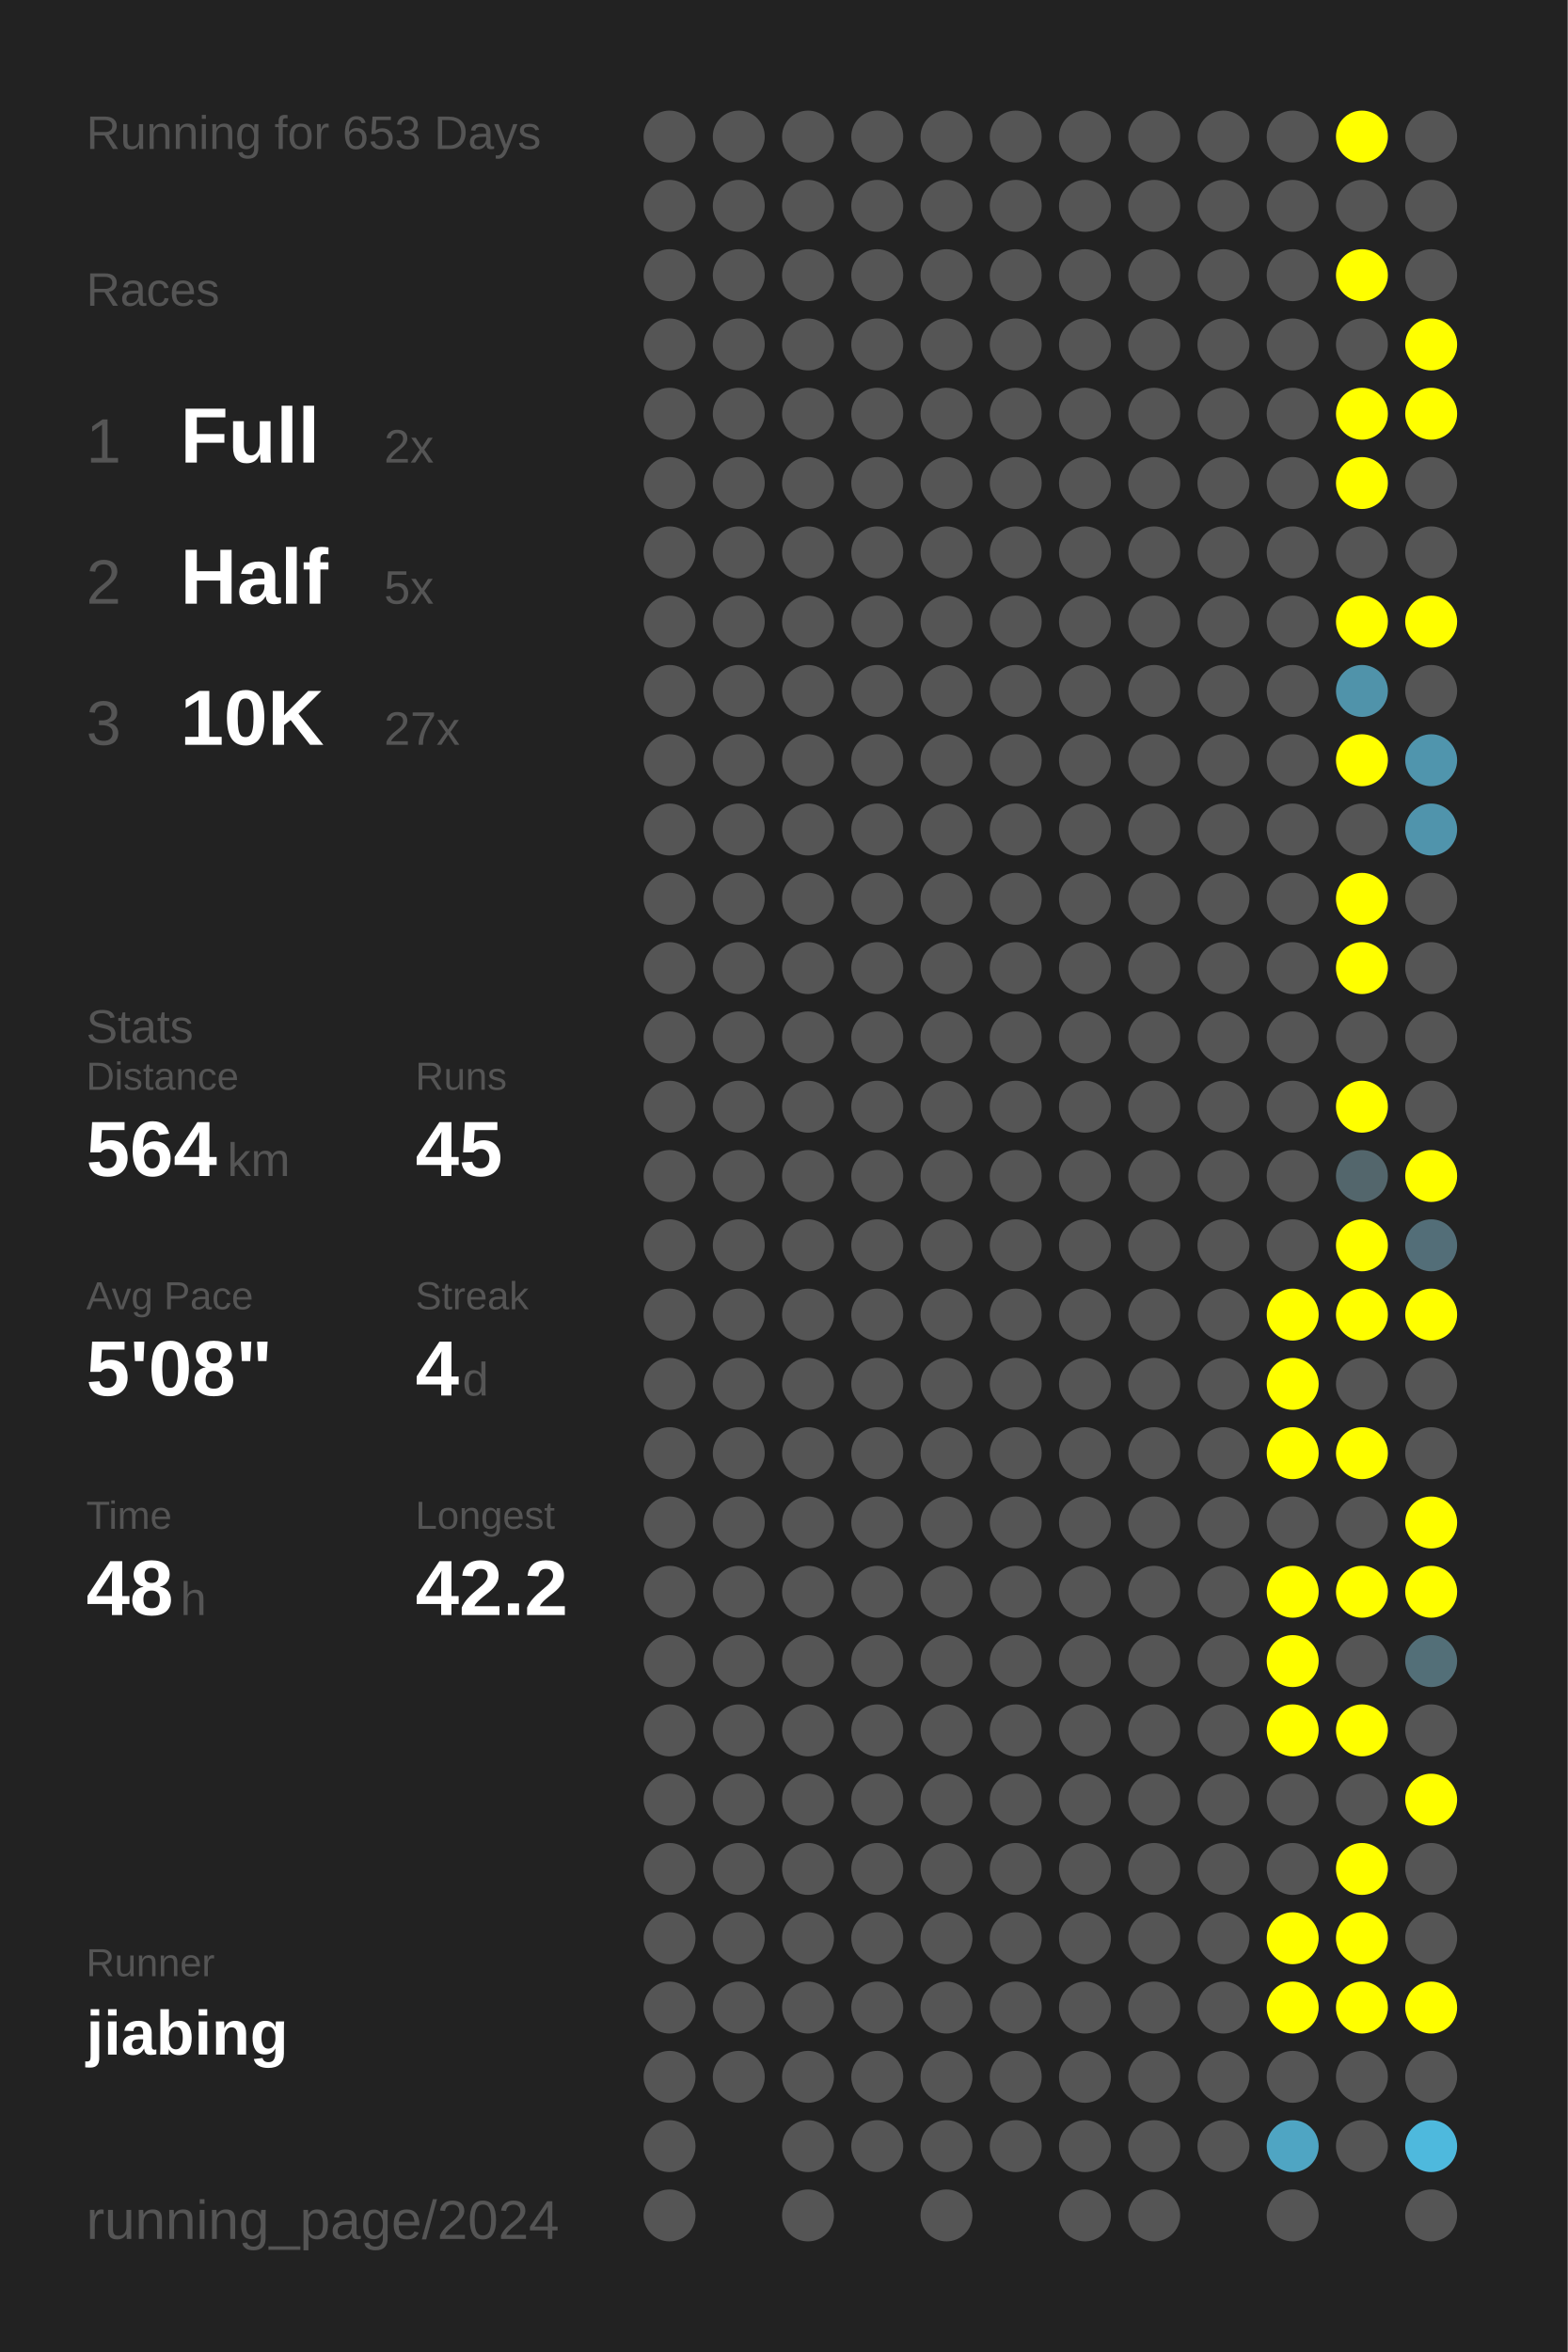
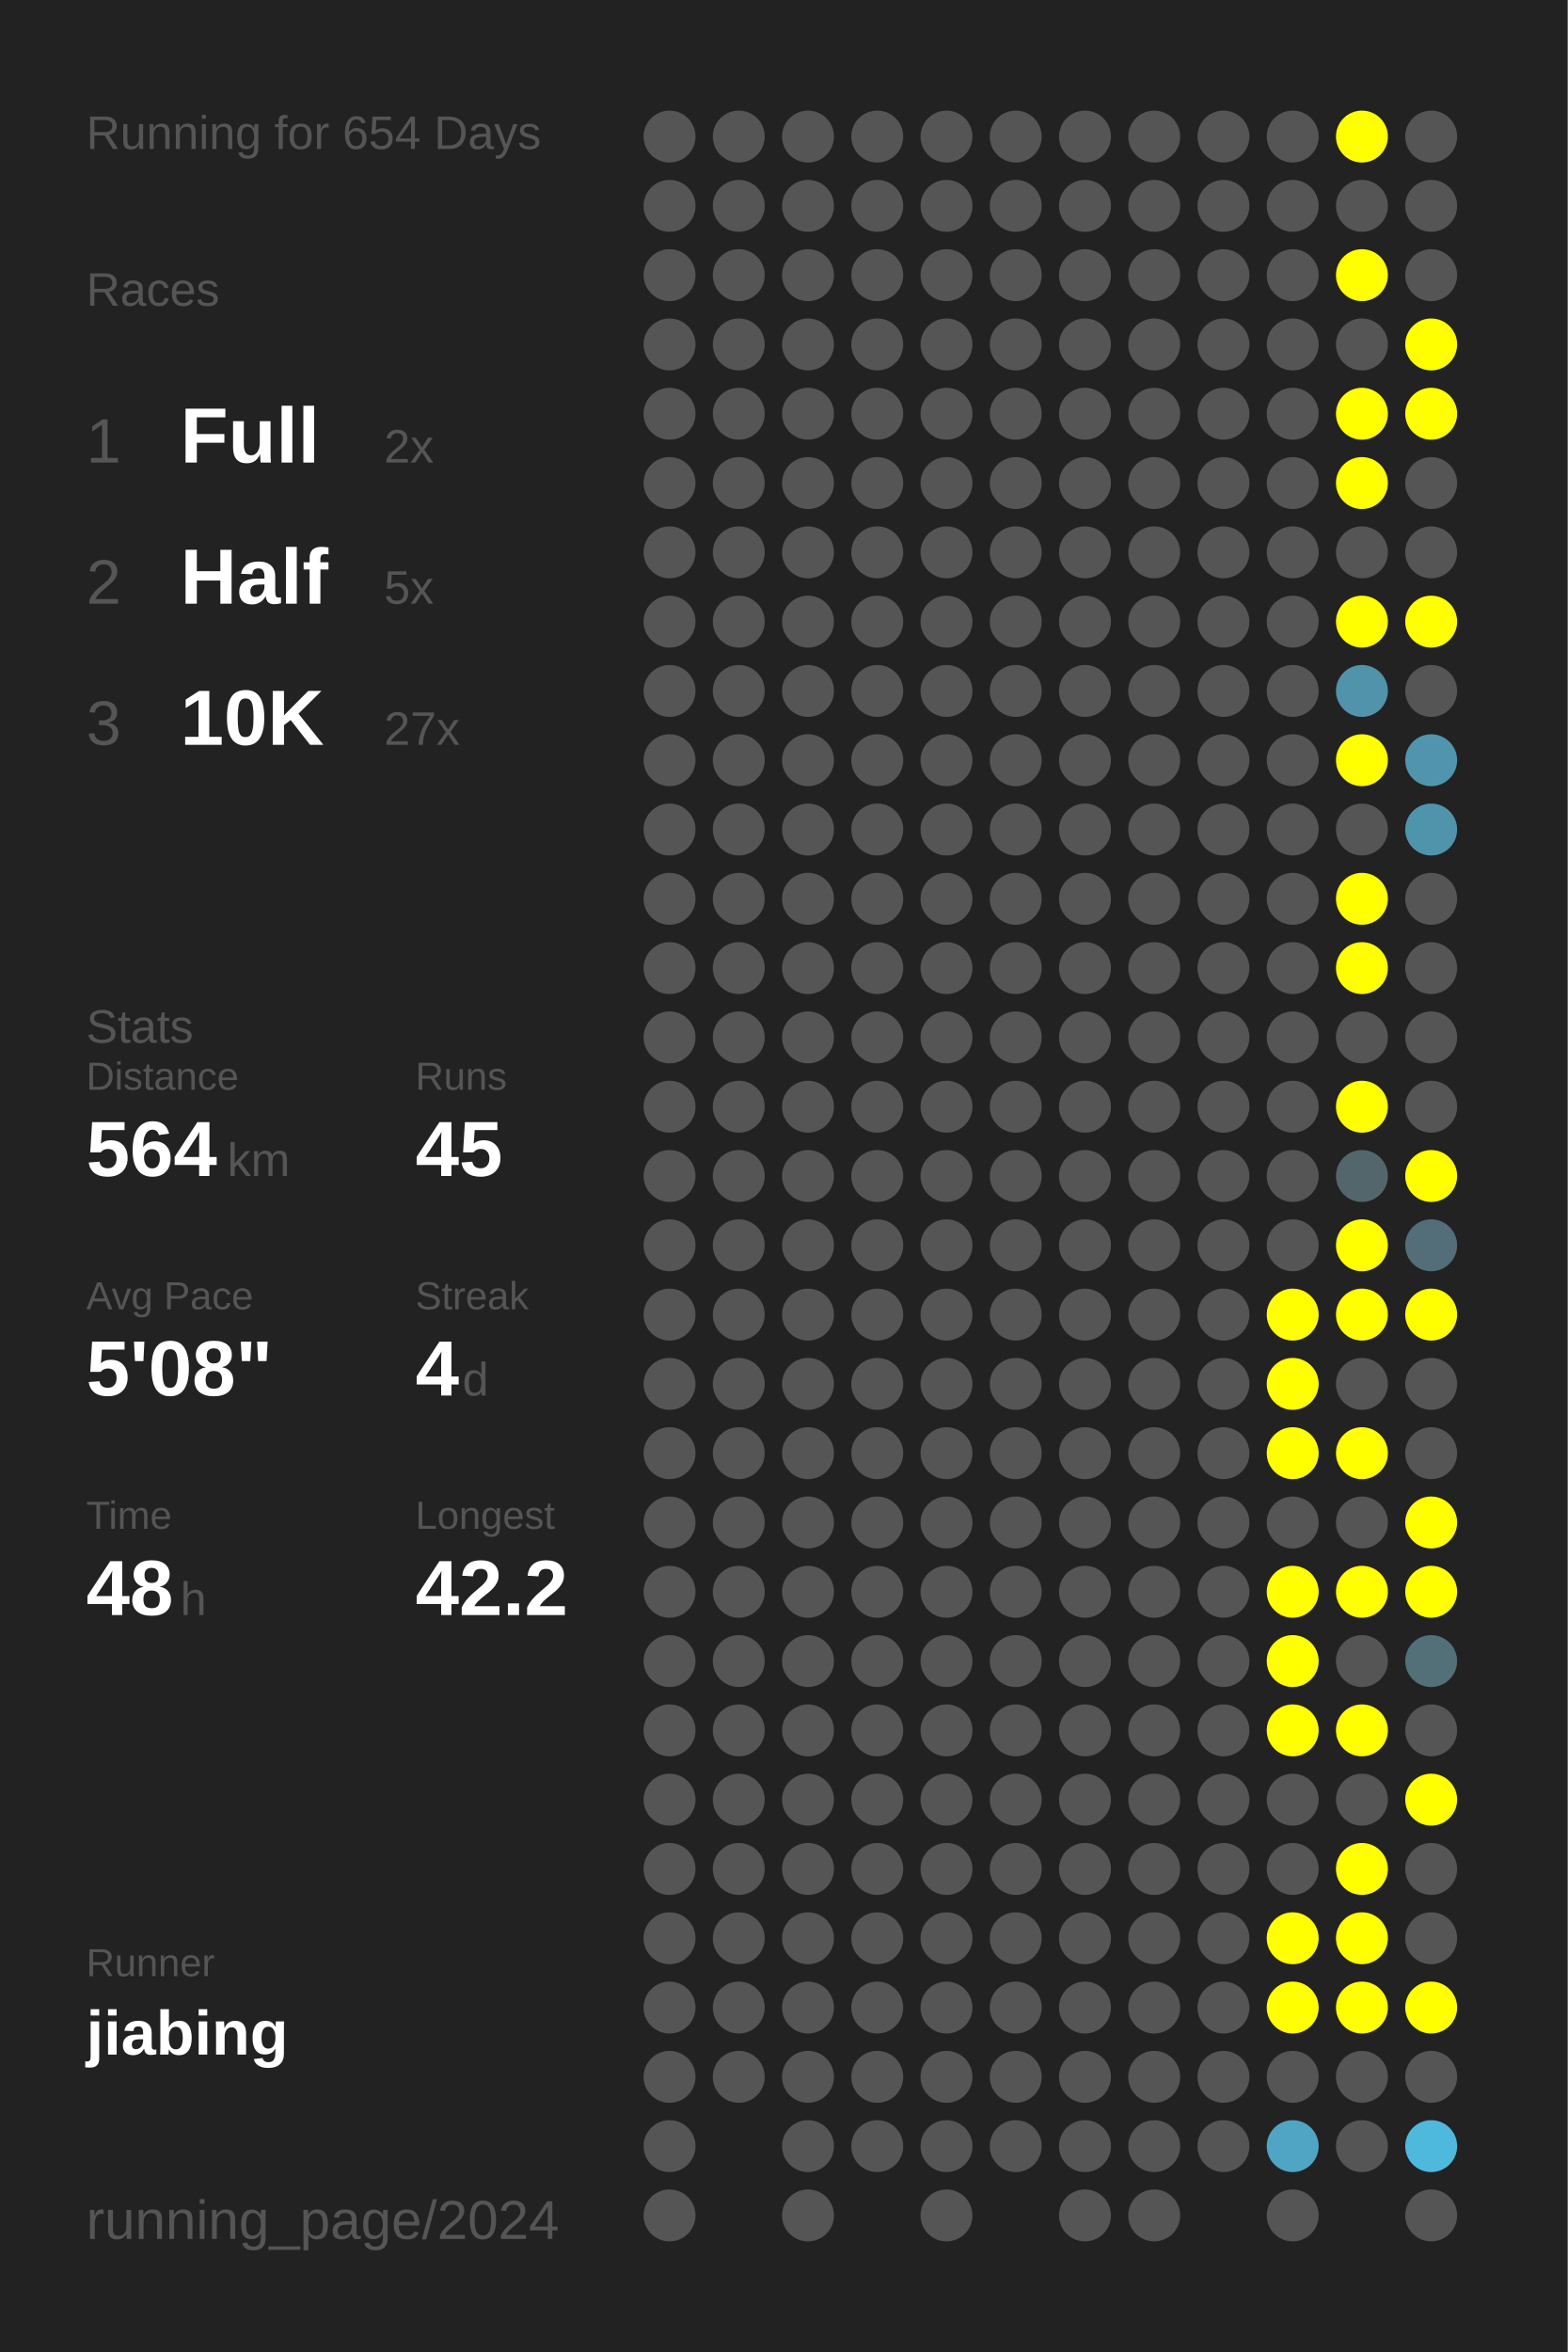
<svg xmlns="http://www.w3.org/2000/svg" baseProfile="full" height="300mm" version="1.1" viewBox="0,0,200,300" width="200mm">
  <defs />
  <rect fill="#222222" height="300" width="200" x="0" y="0" />
-   <text fill="#555555" style="font-size:6px; font-family:Arial;" x="11" y="19">Running for 653 Days</text>
+   <text fill="#555555" style="font-size:6px; font-family:Arial;" x="11" y="19">Running for 654 Days</text>
  <text fill="#555555" style="font-size:6px; font-family:Arial;" x="11" y="39">Races</text>
  <text fill="#555555" style="font-size:8px; font-family:Arial;" x="11" y="59">1</text>
  <text fill="#FFFFFF" style="font-size:10px; font-family:Arial; font-weight:bold;" x="23" y="59">Full</text>
  <text fill="#555555" style="font-size:6px; font-family:Arial;" x="49" y="59">2x</text>
  <text fill="#555555" style="font-size:8px; font-family:Arial;" x="11" y="77">2</text>
  <text fill="#FFFFFF" style="font-size:10px; font-family:Arial; font-weight:bold;" x="23" y="77">Half</text>
  <text fill="#555555" style="font-size:6px; font-family:Arial;" x="49" y="77">5x</text>
  <text fill="#555555" style="font-size:8px; font-family:Arial;" x="11" y="95">3</text>
  <text fill="#FFFFFF" style="font-size:10px; font-family:Arial; font-weight:bold;" x="23" y="95">10K</text>
  <text fill="#555555" style="font-size:6px; font-family:Arial;" x="49" y="95">27x</text>
  <text fill="#555555" style="font-size:6px; font-family:Arial;" x="11" y="133">Stats</text>
  <text fill="#555555" style="font-size:5px; font-family:Arial;" x="11" y="139">Distance</text>
  <text fill="#FFFFFF" style="font-size:10px; font-family:Arial; font-weight:bold;" x="11" y="150">564</text>
  <text fill="#555555" style="font-size:6px; font-family:Arial;" x="29" y="150">km</text>
  <text fill="#555555" style="font-size:5px; font-family:Arial;" x="53" y="139">Runs</text>
  <text fill="#FFFFFF" style="font-size:10px; font-family:Arial; font-weight:bold;" x="53" y="150">45</text>
  <text fill="#555555" style="font-size:5px; font-family:Arial;" x="11" y="167">Avg Pace</text>
  <text fill="#FFFFFF" style="font-size:10px; font-family:Arial; font-weight:bold;" x="11" y="178">5'08"</text>
  <text fill="#555555" style="font-size:5px; font-family:Arial;" x="53" y="167">Streak</text>
  <text fill="#FFFFFF" style="font-size:10px; font-family:Arial; font-weight:bold;" x="53" y="178">4</text>
  <text fill="#555555" style="font-size:6px; font-family:Arial;" x="59" y="178">d</text>
  <text fill="#555555" style="font-size:5px; font-family:Arial;" x="11" y="195">Time</text>
  <text fill="#FFFFFF" style="font-size:10px; font-family:Arial; font-weight:bold;" x="11" y="206">48</text>
  <text fill="#555555" style="font-size:6px; font-family:Arial;" x="23" y="206">h</text>
  <text fill="#555555" style="font-size:5px; font-family:Arial;" x="53" y="195">Longest</text>
  <text fill="#FFFFFF" style="font-size:10px; font-family:Arial; font-weight:bold;" x="53" y="206">42.2</text>
  <text fill="#555555" style="font-size:5px; font-family:Arial;" x="11" y="252.065">Runner</text>
  <text fill="#FFFFFF" style="font-size:8px; font-family:Arial; font-weight:bold;" x="11" y="262.065">jiabing</text>
  <text fill="#555555" style="font-size:7px; font-family:Arial;" x="11" y="285.581">running_page/2024</text>
  <circle cx="85.417" cy="17.419" fill="#555555" r="3.312" />
  <circle cx="85.417" cy="26.258" fill="#555555" r="3.312" />
  <circle cx="85.417" cy="35.097" fill="#555555" r="3.312" />
  <circle cx="85.417" cy="43.935" fill="#555555" r="3.312" />
  <circle cx="85.417" cy="52.774" fill="#555555" r="3.312" />
  <circle cx="85.417" cy="61.613" fill="#555555" r="3.312" />
  <circle cx="85.417" cy="70.452" fill="#555555" r="3.312" />
  <circle cx="85.417" cy="79.29" fill="#555555" r="3.312" />
  <circle cx="85.417" cy="88.129" fill="#555555" r="3.312" />
  <circle cx="85.417" cy="96.968" fill="#555555" r="3.312" />
  <circle cx="85.417" cy="105.806" fill="#555555" r="3.312" />
  <circle cx="85.417" cy="114.645" fill="#555555" r="3.312" />
  <circle cx="85.417" cy="123.484" fill="#555555" r="3.312" />
  <circle cx="85.417" cy="132.323" fill="#555555" r="3.312" />
  <circle cx="85.417" cy="141.161" fill="#555555" r="3.312" />
  <circle cx="85.417" cy="150" fill="#555555" r="3.312" />
  <circle cx="85.417" cy="158.839" fill="#555555" r="3.312" />
  <circle cx="85.417" cy="167.677" fill="#555555" r="3.312" />
  <circle cx="85.417" cy="176.516" fill="#555555" r="3.312" />
  <circle cx="85.417" cy="185.355" fill="#555555" r="3.312" />
  <circle cx="85.417" cy="194.194" fill="#555555" r="3.312" />
  <circle cx="85.417" cy="203.032" fill="#555555" r="3.312" />
  <circle cx="85.417" cy="211.871" fill="#555555" r="3.312" />
  <circle cx="85.417" cy="220.71" fill="#555555" r="3.312" />
  <circle cx="85.417" cy="229.548" fill="#555555" r="3.312" />
  <circle cx="85.417" cy="238.387" fill="#555555" r="3.312" />
  <circle cx="85.417" cy="247.226" fill="#555555" r="3.312" />
  <circle cx="85.417" cy="256.065" fill="#555555" r="3.312" />
  <circle cx="85.417" cy="264.903" fill="#555555" r="3.312" />
  <circle cx="85.417" cy="273.742" fill="#555555" r="3.312" />
  <circle cx="85.417" cy="282.581" fill="#555555" r="3.312" />
  <circle cx="94.25" cy="17.419" fill="#555555" r="3.312" />
  <circle cx="94.25" cy="26.258" fill="#555555" r="3.312" />
  <circle cx="94.25" cy="35.097" fill="#555555" r="3.312" />
  <circle cx="94.25" cy="43.935" fill="#555555" r="3.312" />
  <circle cx="94.25" cy="52.774" fill="#555555" r="3.312" />
  <circle cx="94.25" cy="61.613" fill="#555555" r="3.312" />
  <circle cx="94.25" cy="70.452" fill="#555555" r="3.312" />
  <circle cx="94.25" cy="79.29" fill="#555555" r="3.312" />
  <circle cx="94.25" cy="88.129" fill="#555555" r="3.312" />
  <circle cx="94.25" cy="96.968" fill="#555555" r="3.312" />
  <circle cx="94.25" cy="105.806" fill="#555555" r="3.312" />
  <circle cx="94.25" cy="114.645" fill="#555555" r="3.312" />
  <circle cx="94.25" cy="123.484" fill="#555555" r="3.312" />
  <circle cx="94.25" cy="132.323" fill="#555555" r="3.312" />
  <circle cx="94.25" cy="141.161" fill="#555555" r="3.312" />
  <circle cx="94.25" cy="150" fill="#555555" r="3.312" />
  <circle cx="94.25" cy="158.839" fill="#555555" r="3.312" />
  <circle cx="94.25" cy="167.677" fill="#555555" r="3.312" />
  <circle cx="94.25" cy="176.516" fill="#555555" r="3.312" />
  <circle cx="94.25" cy="185.355" fill="#555555" r="3.312" />
  <circle cx="94.25" cy="194.194" fill="#555555" r="3.312" />
  <circle cx="94.25" cy="203.032" fill="#555555" r="3.312" />
  <circle cx="94.25" cy="211.871" fill="#555555" r="3.312" />
  <circle cx="94.25" cy="220.71" fill="#555555" r="3.312" />
  <circle cx="94.25" cy="229.548" fill="#555555" r="3.312" />
  <circle cx="94.25" cy="238.387" fill="#555555" r="3.312" />
  <circle cx="94.25" cy="247.226" fill="#555555" r="3.312" />
  <circle cx="94.25" cy="256.065" fill="#555555" r="3.312" />
  <circle cx="94.25" cy="264.903" fill="#555555" r="3.312" />
  <circle cx="103.083" cy="17.419" fill="#555555" r="3.312" />
  <circle cx="103.083" cy="26.258" fill="#555555" r="3.312" />
  <circle cx="103.083" cy="35.097" fill="#555555" r="3.312" />
  <circle cx="103.083" cy="43.935" fill="#555555" r="3.312" />
  <circle cx="103.083" cy="52.774" fill="#555555" r="3.312" />
  <circle cx="103.083" cy="61.613" fill="#555555" r="3.312" />
  <circle cx="103.083" cy="70.452" fill="#555555" r="3.312" />
  <circle cx="103.083" cy="79.29" fill="#555555" r="3.312" />
  <circle cx="103.083" cy="88.129" fill="#555555" r="3.312" />
  <circle cx="103.083" cy="96.968" fill="#555555" r="3.312" />
  <circle cx="103.083" cy="105.806" fill="#555555" r="3.312" />
  <circle cx="103.083" cy="114.645" fill="#555555" r="3.312" />
  <circle cx="103.083" cy="123.484" fill="#555555" r="3.312" />
  <circle cx="103.083" cy="132.323" fill="#555555" r="3.312" />
  <circle cx="103.083" cy="141.161" fill="#555555" r="3.312" />
  <circle cx="103.083" cy="150" fill="#555555" r="3.312" />
  <circle cx="103.083" cy="158.839" fill="#555555" r="3.312" />
  <circle cx="103.083" cy="167.677" fill="#555555" r="3.312" />
  <circle cx="103.083" cy="176.516" fill="#555555" r="3.312" />
  <circle cx="103.083" cy="185.355" fill="#555555" r="3.312" />
  <circle cx="103.083" cy="194.194" fill="#555555" r="3.312" />
  <circle cx="103.083" cy="203.032" fill="#555555" r="3.312" />
  <circle cx="103.083" cy="211.871" fill="#555555" r="3.312" />
  <circle cx="103.083" cy="220.71" fill="#555555" r="3.312" />
  <circle cx="103.083" cy="229.548" fill="#555555" r="3.312" />
  <circle cx="103.083" cy="238.387" fill="#555555" r="3.312" />
  <circle cx="103.083" cy="247.226" fill="#555555" r="3.312" />
  <circle cx="103.083" cy="256.065" fill="#555555" r="3.312" />
  <circle cx="103.083" cy="264.903" fill="#555555" r="3.312" />
  <circle cx="103.083" cy="273.742" fill="#555555" r="3.312" />
  <circle cx="103.083" cy="282.581" fill="#555555" r="3.312" />
  <circle cx="111.917" cy="17.419" fill="#555555" r="3.312" />
  <circle cx="111.917" cy="26.258" fill="#555555" r="3.312" />
  <circle cx="111.917" cy="35.097" fill="#555555" r="3.312" />
  <circle cx="111.917" cy="43.935" fill="#555555" r="3.312" />
  <circle cx="111.917" cy="52.774" fill="#555555" r="3.312" />
  <circle cx="111.917" cy="61.613" fill="#555555" r="3.312" />
  <circle cx="111.917" cy="70.452" fill="#555555" r="3.312" />
  <circle cx="111.917" cy="79.29" fill="#555555" r="3.312" />
  <circle cx="111.917" cy="88.129" fill="#555555" r="3.312" />
  <circle cx="111.917" cy="96.968" fill="#555555" r="3.312" />
  <circle cx="111.917" cy="105.806" fill="#555555" r="3.312" />
  <circle cx="111.917" cy="114.645" fill="#555555" r="3.312" />
  <circle cx="111.917" cy="123.484" fill="#555555" r="3.312" />
  <circle cx="111.917" cy="132.323" fill="#555555" r="3.312" />
  <circle cx="111.917" cy="141.161" fill="#555555" r="3.312" />
  <circle cx="111.917" cy="150" fill="#555555" r="3.312" />
  <circle cx="111.917" cy="158.839" fill="#555555" r="3.312" />
  <circle cx="111.917" cy="167.677" fill="#555555" r="3.312" />
  <circle cx="111.917" cy="176.516" fill="#555555" r="3.312" />
  <circle cx="111.917" cy="185.355" fill="#555555" r="3.312" />
  <circle cx="111.917" cy="194.194" fill="#555555" r="3.312" />
  <circle cx="111.917" cy="203.032" fill="#555555" r="3.312" />
  <circle cx="111.917" cy="211.871" fill="#555555" r="3.312" />
  <circle cx="111.917" cy="220.71" fill="#555555" r="3.312" />
  <circle cx="111.917" cy="229.548" fill="#555555" r="3.312" />
  <circle cx="111.917" cy="238.387" fill="#555555" r="3.312" />
  <circle cx="111.917" cy="247.226" fill="#555555" r="3.312" />
  <circle cx="111.917" cy="256.065" fill="#555555" r="3.312" />
  <circle cx="111.917" cy="264.903" fill="#555555" r="3.312" />
  <circle cx="111.917" cy="273.742" fill="#555555" r="3.312" />
  <circle cx="120.75" cy="17.419" fill="#555555" r="3.312" />
  <circle cx="120.75" cy="26.258" fill="#555555" r="3.312" />
  <circle cx="120.75" cy="35.097" fill="#555555" r="3.312" />
  <circle cx="120.75" cy="43.935" fill="#555555" r="3.312" />
  <circle cx="120.75" cy="52.774" fill="#555555" r="3.312" />
  <circle cx="120.75" cy="61.613" fill="#555555" r="3.312" />
  <circle cx="120.75" cy="70.452" fill="#555555" r="3.312" />
  <circle cx="120.75" cy="79.29" fill="#555555" r="3.312" />
  <circle cx="120.75" cy="88.129" fill="#555555" r="3.312" />
  <circle cx="120.75" cy="96.968" fill="#555555" r="3.312" />
  <circle cx="120.75" cy="105.806" fill="#555555" r="3.312" />
  <circle cx="120.75" cy="114.645" fill="#555555" r="3.312" />
  <circle cx="120.75" cy="123.484" fill="#555555" r="3.312" />
  <circle cx="120.75" cy="132.323" fill="#555555" r="3.312" />
  <circle cx="120.75" cy="141.161" fill="#555555" r="3.312" />
  <circle cx="120.75" cy="150" fill="#555555" r="3.312" />
  <circle cx="120.75" cy="158.839" fill="#555555" r="3.312" />
  <circle cx="120.75" cy="167.677" fill="#555555" r="3.312" />
  <circle cx="120.75" cy="176.516" fill="#555555" r="3.312" />
  <circle cx="120.75" cy="185.355" fill="#555555" r="3.312" />
  <circle cx="120.75" cy="194.194" fill="#555555" r="3.312" />
  <circle cx="120.75" cy="203.032" fill="#555555" r="3.312" />
  <circle cx="120.75" cy="211.871" fill="#555555" r="3.312" />
  <circle cx="120.75" cy="220.71" fill="#555555" r="3.312" />
  <circle cx="120.75" cy="229.548" fill="#555555" r="3.312" />
  <circle cx="120.75" cy="238.387" fill="#555555" r="3.312" />
  <circle cx="120.75" cy="247.226" fill="#555555" r="3.312" />
  <circle cx="120.75" cy="256.065" fill="#555555" r="3.312" />
  <circle cx="120.75" cy="264.903" fill="#555555" r="3.312" />
  <circle cx="120.75" cy="273.742" fill="#555555" r="3.312" />
  <circle cx="120.75" cy="282.581" fill="#555555" r="3.312" />
  <circle cx="129.583" cy="17.419" fill="#555555" r="3.312" />
  <circle cx="129.583" cy="26.258" fill="#555555" r="3.312" />
  <circle cx="129.583" cy="35.097" fill="#555555" r="3.312" />
  <circle cx="129.583" cy="43.935" fill="#555555" r="3.312" />
  <circle cx="129.583" cy="52.774" fill="#555555" r="3.312" />
  <circle cx="129.583" cy="61.613" fill="#555555" r="3.312" />
  <circle cx="129.583" cy="70.452" fill="#555555" r="3.312" />
  <circle cx="129.583" cy="79.29" fill="#555555" r="3.312" />
  <circle cx="129.583" cy="88.129" fill="#555555" r="3.312" />
  <circle cx="129.583" cy="96.968" fill="#555555" r="3.312" />
  <circle cx="129.583" cy="105.806" fill="#555555" r="3.312" />
  <circle cx="129.583" cy="114.645" fill="#555555" r="3.312" />
  <circle cx="129.583" cy="123.484" fill="#555555" r="3.312" />
  <circle cx="129.583" cy="132.323" fill="#555555" r="3.312" />
  <circle cx="129.583" cy="141.161" fill="#555555" r="3.312" />
  <circle cx="129.583" cy="150" fill="#555555" r="3.312" />
  <circle cx="129.583" cy="158.839" fill="#555555" r="3.312" />
  <circle cx="129.583" cy="167.677" fill="#555555" r="3.312" />
  <circle cx="129.583" cy="176.516" fill="#555555" r="3.312" />
  <circle cx="129.583" cy="185.355" fill="#555555" r="3.312" />
  <circle cx="129.583" cy="194.194" fill="#555555" r="3.312" />
  <circle cx="129.583" cy="203.032" fill="#555555" r="3.312" />
  <circle cx="129.583" cy="211.871" fill="#555555" r="3.312" />
  <circle cx="129.583" cy="220.71" fill="#555555" r="3.312" />
  <circle cx="129.583" cy="229.548" fill="#555555" r="3.312" />
  <circle cx="129.583" cy="238.387" fill="#555555" r="3.312" />
  <circle cx="129.583" cy="247.226" fill="#555555" r="3.312" />
  <circle cx="129.583" cy="256.065" fill="#555555" r="3.312" />
  <circle cx="129.583" cy="264.903" fill="#555555" r="3.312" />
  <circle cx="129.583" cy="273.742" fill="#555555" r="3.312" />
  <circle cx="138.417" cy="17.419" fill="#555555" r="3.312" />
  <circle cx="138.417" cy="26.258" fill="#555555" r="3.312" />
  <circle cx="138.417" cy="35.097" fill="#555555" r="3.312" />
  <circle cx="138.417" cy="43.935" fill="#555555" r="3.312" />
  <circle cx="138.417" cy="52.774" fill="#555555" r="3.312" />
  <circle cx="138.417" cy="61.613" fill="#555555" r="3.312" />
  <circle cx="138.417" cy="70.452" fill="#555555" r="3.312" />
  <circle cx="138.417" cy="79.29" fill="#555555" r="3.312" />
  <circle cx="138.417" cy="88.129" fill="#555555" r="3.312" />
  <circle cx="138.417" cy="96.968" fill="#555555" r="3.312" />
  <circle cx="138.417" cy="105.806" fill="#555555" r="3.312" />
  <circle cx="138.417" cy="114.645" fill="#555555" r="3.312" />
  <circle cx="138.417" cy="123.484" fill="#555555" r="3.312" />
  <circle cx="138.417" cy="132.323" fill="#555555" r="3.312" />
  <circle cx="138.417" cy="141.161" fill="#555555" r="3.312" />
  <circle cx="138.417" cy="150" fill="#555555" r="3.312" />
  <circle cx="138.417" cy="158.839" fill="#555555" r="3.312" />
  <circle cx="138.417" cy="167.677" fill="#555555" r="3.312" />
  <circle cx="138.417" cy="176.516" fill="#555555" r="3.312" />
  <circle cx="138.417" cy="185.355" fill="#555555" r="3.312" />
  <circle cx="138.417" cy="194.194" fill="#555555" r="3.312" />
  <circle cx="138.417" cy="203.032" fill="#555555" r="3.312" />
  <circle cx="138.417" cy="211.871" fill="#555555" r="3.312" />
  <circle cx="138.417" cy="220.71" fill="#555555" r="3.312" />
  <circle cx="138.417" cy="229.548" fill="#555555" r="3.312" />
  <circle cx="138.417" cy="238.387" fill="#555555" r="3.312" />
  <circle cx="138.417" cy="247.226" fill="#555555" r="3.312" />
  <circle cx="138.417" cy="256.065" fill="#555555" r="3.312" />
  <circle cx="138.417" cy="264.903" fill="#555555" r="3.312" />
  <circle cx="138.417" cy="273.742" fill="#555555" r="3.312" />
  <circle cx="138.417" cy="282.581" fill="#555555" r="3.312" />
  <circle cx="147.25" cy="17.419" fill="#555555" r="3.312" />
  <circle cx="147.25" cy="26.258" fill="#555555" r="3.312" />
  <circle cx="147.25" cy="35.097" fill="#555555" r="3.312" />
  <circle cx="147.25" cy="43.935" fill="#555555" r="3.312" />
  <circle cx="147.25" cy="52.774" fill="#555555" r="3.312" />
  <circle cx="147.25" cy="61.613" fill="#555555" r="3.312" />
  <circle cx="147.25" cy="70.452" fill="#555555" r="3.312" />
  <circle cx="147.25" cy="79.29" fill="#555555" r="3.312" />
  <circle cx="147.25" cy="88.129" fill="#555555" r="3.312" />
  <circle cx="147.25" cy="96.968" fill="#555555" r="3.312" />
  <circle cx="147.25" cy="105.806" fill="#555555" r="3.312" />
  <circle cx="147.25" cy="114.645" fill="#555555" r="3.312" />
  <circle cx="147.25" cy="123.484" fill="#555555" r="3.312" />
  <circle cx="147.25" cy="132.323" fill="#555555" r="3.312" />
  <circle cx="147.25" cy="141.161" fill="#555555" r="3.312" />
  <circle cx="147.25" cy="150" fill="#555555" r="3.312" />
  <circle cx="147.25" cy="158.839" fill="#555555" r="3.312" />
  <circle cx="147.25" cy="167.677" fill="#555555" r="3.312" />
  <circle cx="147.25" cy="176.516" fill="#555555" r="3.312" />
  <circle cx="147.25" cy="185.355" fill="#555555" r="3.312" />
  <circle cx="147.25" cy="194.194" fill="#555555" r="3.312" />
  <circle cx="147.25" cy="203.032" fill="#555555" r="3.312" />
  <circle cx="147.25" cy="211.871" fill="#555555" r="3.312" />
  <circle cx="147.25" cy="220.71" fill="#555555" r="3.312" />
  <circle cx="147.25" cy="229.548" fill="#555555" r="3.312" />
  <circle cx="147.25" cy="238.387" fill="#555555" r="3.312" />
  <circle cx="147.25" cy="247.226" fill="#555555" r="3.312" />
  <circle cx="147.25" cy="256.065" fill="#555555" r="3.312" />
  <circle cx="147.25" cy="264.903" fill="#555555" r="3.312" />
  <circle cx="147.25" cy="273.742" fill="#555555" r="3.312" />
  <circle cx="147.25" cy="282.581" fill="#555555" r="3.312" />
  <circle cx="156.083" cy="17.419" fill="#555555" r="3.312" />
  <circle cx="156.083" cy="26.258" fill="#555555" r="3.312" />
  <circle cx="156.083" cy="35.097" fill="#555555" r="3.312" />
  <circle cx="156.083" cy="43.935" fill="#555555" r="3.312" />
  <circle cx="156.083" cy="52.774" fill="#555555" r="3.312" />
  <circle cx="156.083" cy="61.613" fill="#555555" r="3.312" />
  <circle cx="156.083" cy="70.452" fill="#555555" r="3.312" />
  <circle cx="156.083" cy="79.29" fill="#555555" r="3.312" />
  <circle cx="156.083" cy="88.129" fill="#555555" r="3.312" />
  <circle cx="156.083" cy="96.968" fill="#555555" r="3.312" />
  <circle cx="156.083" cy="105.806" fill="#555555" r="3.312" />
  <circle cx="156.083" cy="114.645" fill="#555555" r="3.312" />
  <circle cx="156.083" cy="123.484" fill="#555555" r="3.312" />
  <circle cx="156.083" cy="132.323" fill="#555555" r="3.312" />
  <circle cx="156.083" cy="141.161" fill="#555555" r="3.312" />
  <circle cx="156.083" cy="150" fill="#555555" r="3.312" />
  <circle cx="156.083" cy="158.839" fill="#555555" r="3.312" />
  <circle cx="156.083" cy="167.677" fill="#555555" r="3.312" />
  <circle cx="156.083" cy="176.516" fill="#555555" r="3.312" />
  <circle cx="156.083" cy="185.355" fill="#555555" r="3.312" />
  <circle cx="156.083" cy="194.194" fill="#555555" r="3.312" />
  <circle cx="156.083" cy="203.032" fill="#555555" r="3.312" />
  <circle cx="156.083" cy="211.871" fill="#555555" r="3.312" />
  <circle cx="156.083" cy="220.71" fill="#555555" r="3.312" />
  <circle cx="156.083" cy="229.548" fill="#555555" r="3.312" />
  <circle cx="156.083" cy="238.387" fill="#555555" r="3.312" />
  <circle cx="156.083" cy="247.226" fill="#555555" r="3.312" />
  <circle cx="156.083" cy="256.065" fill="#555555" r="3.312" />
  <circle cx="156.083" cy="264.903" fill="#555555" r="3.312" />
  <circle cx="156.083" cy="273.742" fill="#555555" r="3.312" />
  <circle cx="164.917" cy="17.419" fill="#555555" r="3.312" />
  <circle cx="164.917" cy="26.258" fill="#555555" r="3.312" />
  <circle cx="164.917" cy="35.097" fill="#555555" r="3.312" />
  <circle cx="164.917" cy="43.935" fill="#555555" r="3.312" />
  <circle cx="164.917" cy="52.774" fill="#555555" r="3.312" />
  <circle cx="164.917" cy="61.613" fill="#555555" r="3.312" />
  <circle cx="164.917" cy="70.452" fill="#555555" r="3.312" />
  <circle cx="164.917" cy="79.29" fill="#555555" r="3.312" />
  <circle cx="164.917" cy="88.129" fill="#555555" r="3.312" />
  <circle cx="164.917" cy="96.968" fill="#555555" r="3.312" />
  <circle cx="164.917" cy="105.806" fill="#555555" r="3.312" />
  <circle cx="164.917" cy="114.645" fill="#555555" r="3.312" />
  <circle cx="164.917" cy="123.484" fill="#555555" r="3.312" />
  <circle cx="164.917" cy="132.323" fill="#555555" r="3.312" />
  <circle cx="164.917" cy="141.161" fill="#555555" r="3.312" />
  <circle cx="164.917" cy="150" fill="#555555" r="3.312" />
  <circle cx="164.917" cy="158.839" fill="#555555" r="3.312" />
  <circle cx="164.917" cy="167.677" fill="#FFFF00" r="3.312" />
  <circle cx="164.917" cy="176.516" fill="#FFFF00" r="3.312" />
  <circle cx="164.917" cy="185.355" fill="#FFFF00" r="3.312" />
  <circle cx="164.917" cy="194.194" fill="#555555" r="3.312" />
  <circle cx="164.917" cy="203.032" fill="#FFFF00" r="3.312" />
  <circle cx="164.917" cy="211.871" fill="#FFFF00" r="3.312" />
  <circle cx="164.917" cy="220.71" fill="#FFFF00" r="3.312" />
  <circle cx="164.917" cy="229.548" fill="#555555" r="3.312" />
  <circle cx="164.917" cy="238.387" fill="#555555" r="3.312" />
  <circle cx="164.917" cy="247.226" fill="#FFFF00" r="3.312" />
  <circle cx="164.917" cy="256.065" fill="#FFFF00" r="3.312" />
  <circle cx="164.917" cy="264.903" fill="#555555" r="3.312" />
  <circle cx="164.917" cy="273.742" fill="#4fa5c3" r="3.312" />
  <circle cx="164.917" cy="282.581" fill="#555555" r="3.312" />
  <circle cx="173.75" cy="17.419" fill="#FFFF00" r="3.312" />
  <circle cx="173.75" cy="26.258" fill="#555555" r="3.312" />
  <circle cx="173.75" cy="35.097" fill="#FFFF00" r="3.312" />
  <circle cx="173.75" cy="43.935" fill="#555555" r="3.312" />
  <circle cx="173.75" cy="52.774" fill="#FFFF00" r="3.312" />
  <circle cx="173.75" cy="61.613" fill="#FFFF00" r="3.312" />
  <circle cx="173.75" cy="70.452" fill="#555555" r="3.312" />
  <circle cx="173.75" cy="79.29" fill="#FFFF00" r="3.312" />
  <circle cx="173.75" cy="88.129" fill="#5093aa" r="3.312" />
  <circle cx="173.75" cy="96.968" fill="#FFFF00" r="3.312" />
  <circle cx="173.75" cy="105.806" fill="#555555" r="3.312" />
  <circle cx="173.75" cy="114.645" fill="#FFFF00" r="3.312" />
  <circle cx="173.75" cy="123.484" fill="#FFFF00" r="3.312" />
  <circle cx="173.75" cy="132.323" fill="#555555" r="3.312" />
  <circle cx="173.75" cy="141.161" fill="#FFFF00" r="3.312" />
  <circle cx="173.75" cy="150" fill="#53666c" r="3.312" />
  <circle cx="173.75" cy="158.839" fill="#FFFF00" r="3.312" />
  <circle cx="173.75" cy="167.677" fill="#FFFF00" r="3.312" />
  <circle cx="173.75" cy="176.516" fill="#555555" r="3.312" />
  <circle cx="173.75" cy="185.355" fill="#FFFF00" r="3.312" />
  <circle cx="173.75" cy="194.194" fill="#555555" r="3.312" />
  <circle cx="173.75" cy="203.032" fill="#FFFF00" r="3.312" />
  <circle cx="173.75" cy="211.871" fill="#555555" r="3.312" />
  <circle cx="173.75" cy="220.71" fill="#FFFF00" r="3.312" />
  <circle cx="173.75" cy="229.548" fill="#555555" r="3.312" />
  <circle cx="173.75" cy="238.387" fill="#FFFF00" r="3.312" />
  <circle cx="173.75" cy="247.226" fill="#FFFF00" r="3.312" />
  <circle cx="173.75" cy="256.065" fill="#FFFF00" r="3.312" />
  <circle cx="173.75" cy="264.903" fill="#555555" r="3.312" />
  <circle cx="173.75" cy="273.742" fill="#555555" r="3.312" />
  <circle cx="182.583" cy="17.419" fill="#555555" r="3.312" />
  <circle cx="182.583" cy="26.258" fill="#555555" r="3.312" />
  <circle cx="182.583" cy="35.097" fill="#555555" r="3.312" />
  <circle cx="182.583" cy="43.935" fill="#FFFF00" r="3.312" />
  <circle cx="182.583" cy="52.774" fill="#FFFF00" r="3.312" />
  <circle cx="182.583" cy="61.613" fill="#555555" r="3.312" />
  <circle cx="182.583" cy="70.452" fill="#555555" r="3.312" />
  <circle cx="182.583" cy="79.29" fill="#FFFF00" r="3.312" />
  <circle cx="182.583" cy="88.129" fill="#555555" r="3.312" />
  <circle cx="182.583" cy="96.968" fill="#5095ad" r="3.312" />
  <circle cx="182.583" cy="105.806" fill="#5094ac" r="3.312" />
  <circle cx="182.583" cy="114.645" fill="#555555" r="3.312" />
  <circle cx="182.583" cy="123.484" fill="#555555" r="3.312" />
  <circle cx="182.583" cy="132.323" fill="#555555" r="3.312" />
  <circle cx="182.583" cy="141.161" fill="#555555" r="3.312" />
  <circle cx="182.583" cy="150" fill="#FFFF00" r="3.312" />
  <circle cx="182.583" cy="158.839" fill="#536e78" r="3.312" />
  <circle cx="182.583" cy="167.677" fill="#FFFF00" r="3.312" />
  <circle cx="182.583" cy="176.516" fill="#555555" r="3.312" />
  <circle cx="182.583" cy="185.355" fill="#555555" r="3.312" />
  <circle cx="182.583" cy="194.194" fill="#FFFF00" r="3.312" />
  <circle cx="182.583" cy="203.032" fill="#FFFF00" r="3.312" />
  <circle cx="182.583" cy="211.871" fill="#536f78" r="3.312" />
  <circle cx="182.583" cy="220.71" fill="#555555" r="3.312" />
  <circle cx="182.583" cy="229.548" fill="#FFFF00" r="3.312" />
  <circle cx="182.583" cy="238.387" fill="#555555" r="3.312" />
  <circle cx="182.583" cy="247.226" fill="#555555" r="3.312" />
  <circle cx="182.583" cy="256.065" fill="#FFFF00" r="3.312" />
  <circle cx="182.583" cy="264.903" fill="#555555" r="3.312" />
  <circle cx="182.583" cy="273.742" fill="#4eb9dd" r="3.312" />
  <circle cx="182.583" cy="282.581" fill="#555555" r="3.312" />
</svg>
